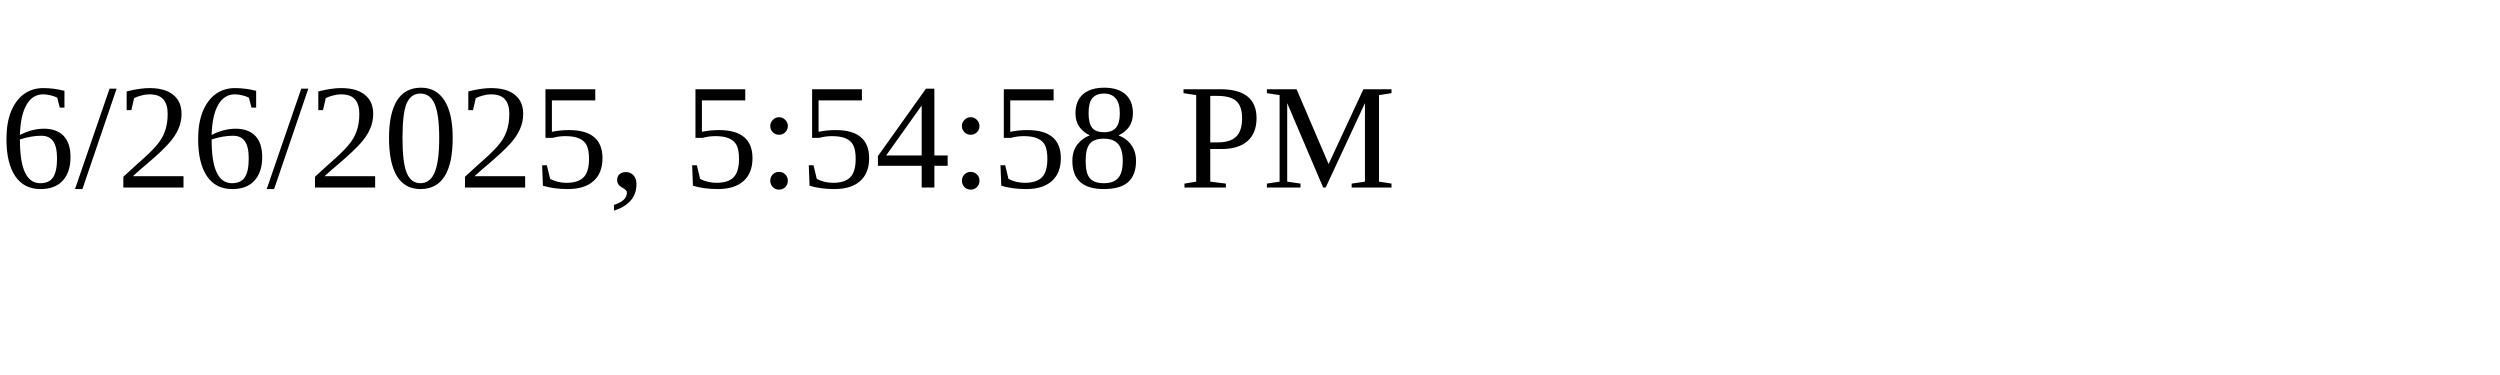
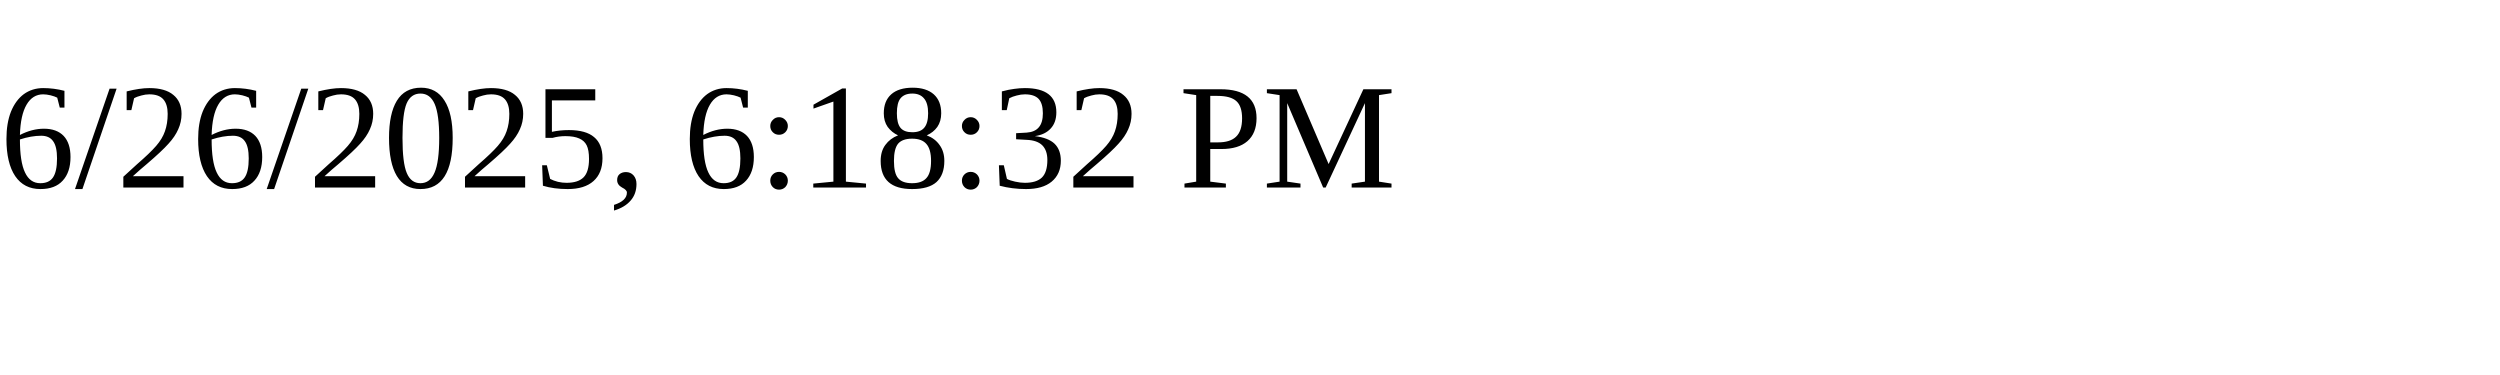
<svg xmlns="http://www.w3.org/2000/svg" height="30" width="200">
-   <text x="0" y="15">6/26/2025, 5:54:58 PM</text>
+   <text x="0" y="15">6/26/2025, 6:18:32 PM</text>
</svg>
